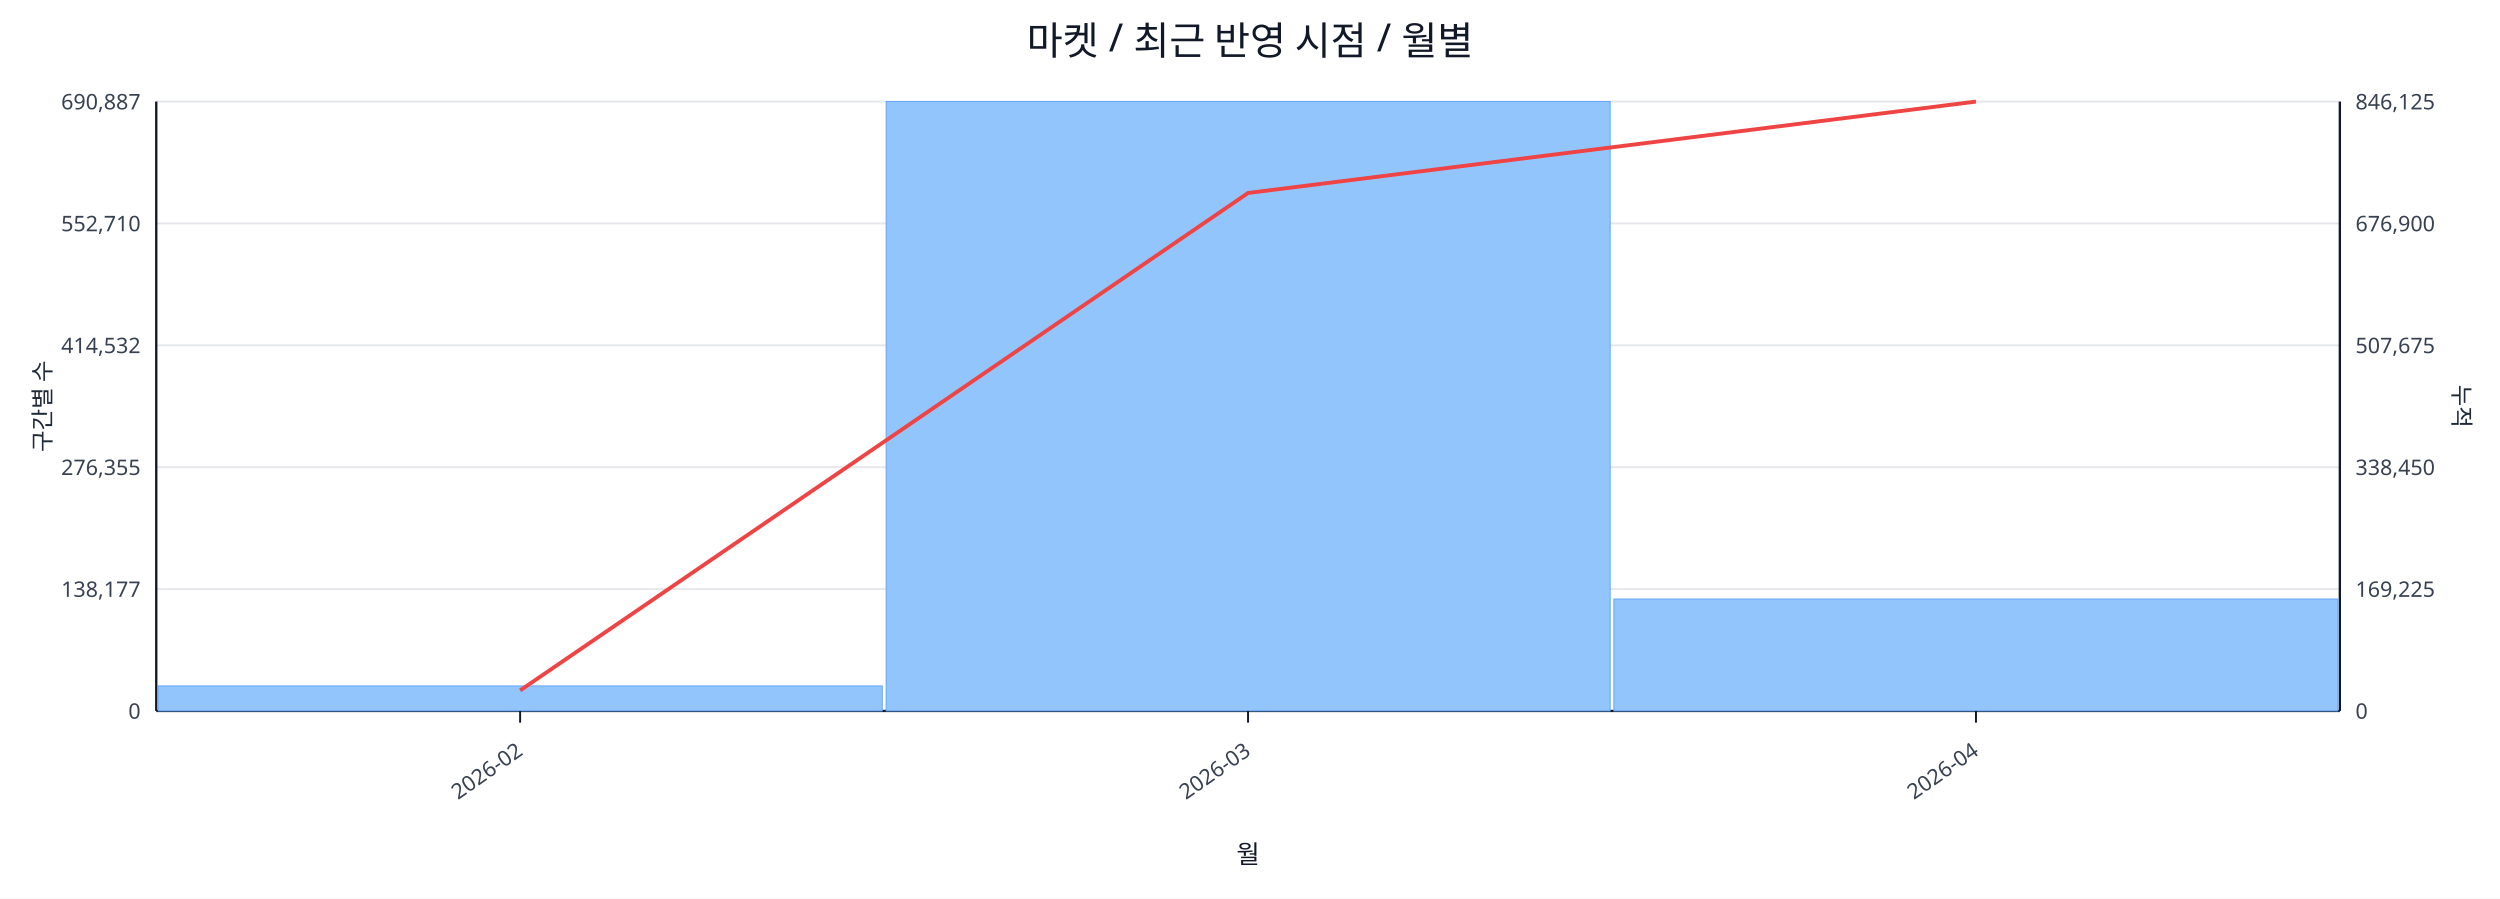
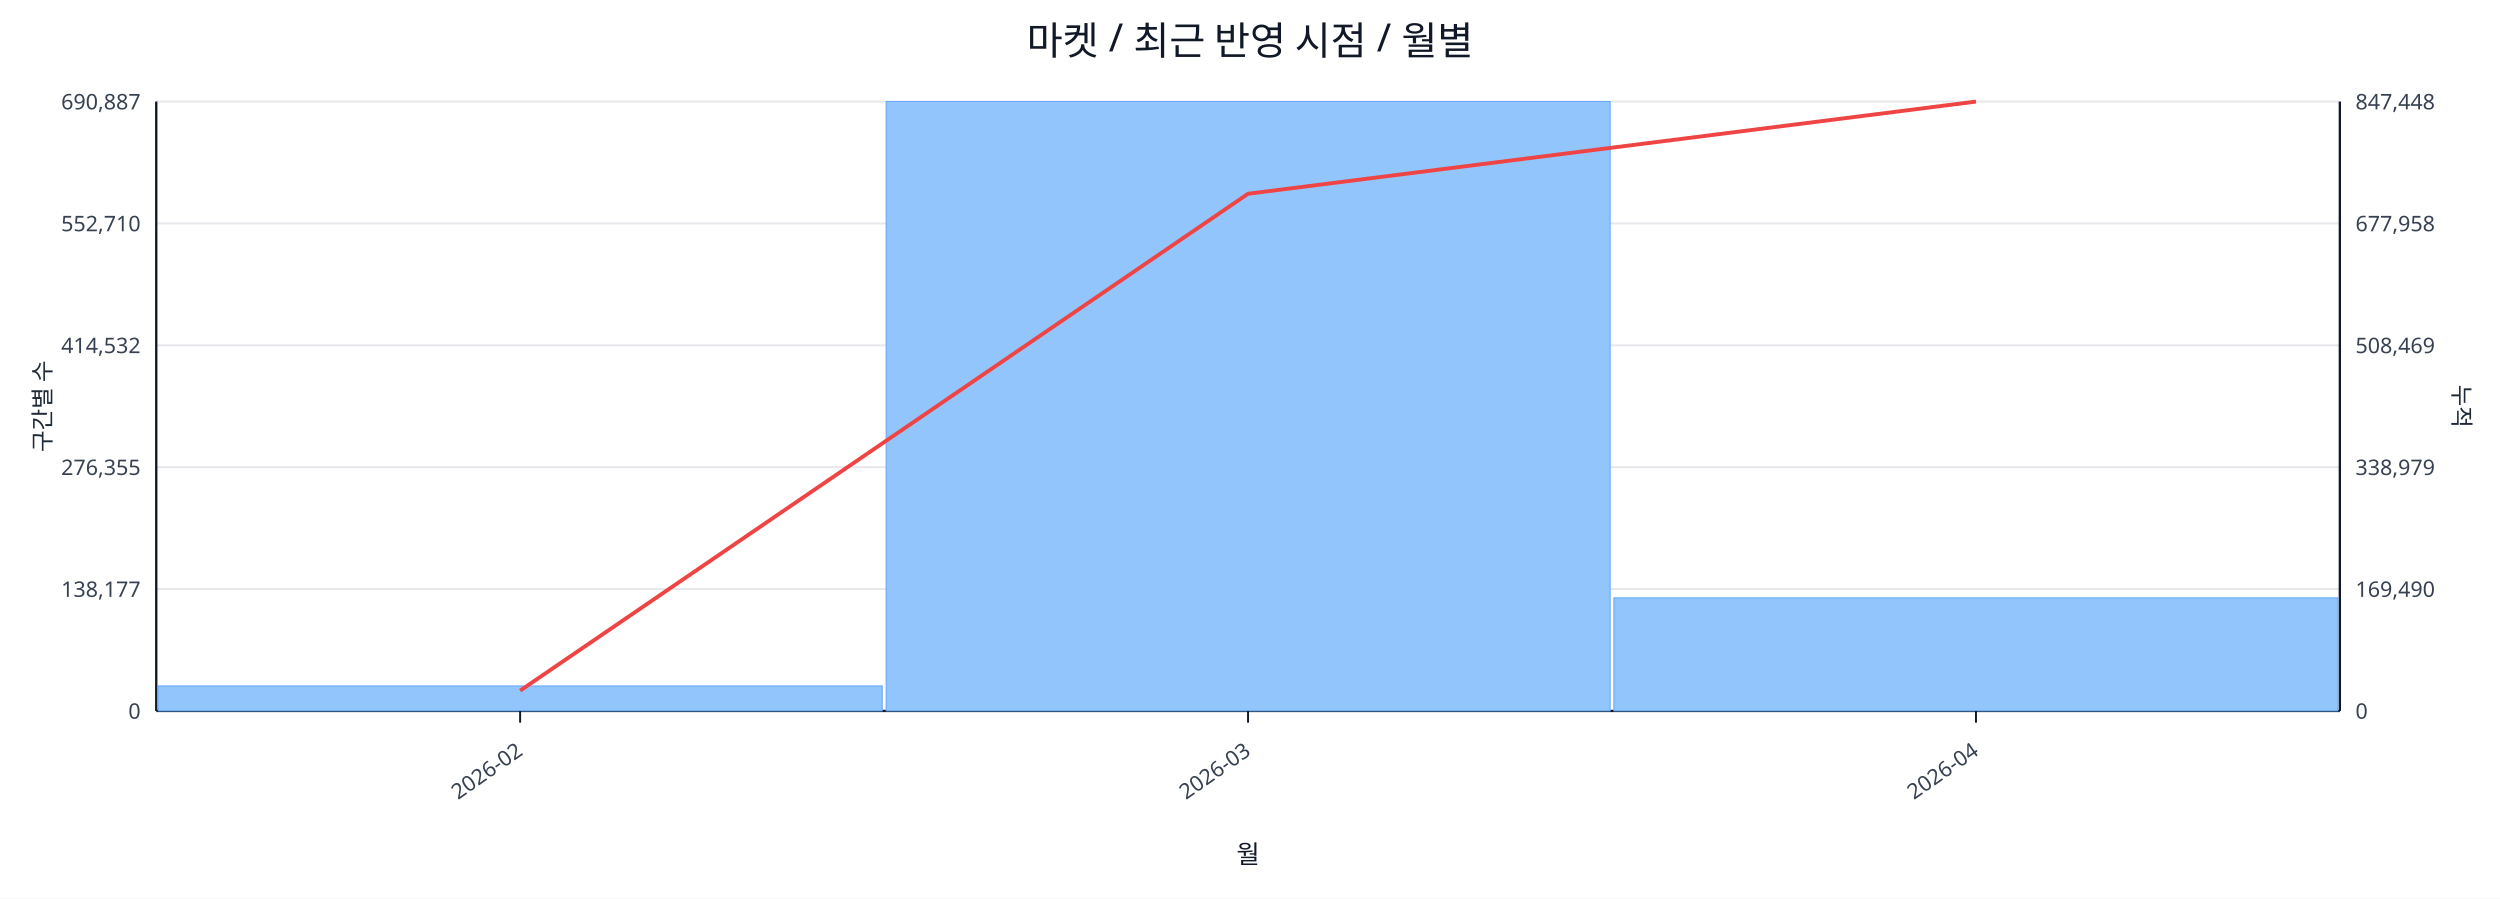
<svg xmlns="http://www.w3.org/2000/svg" width="1280" height="460" viewBox="0 0 1280 460">
  <rect x="0" y="0" width="100%" height="100%" fill="#ffffff" />
  <text x="640.0" y="28" font-size="20" text-anchor="middle" font-family="sans-serif" fill="#111827">마켓 / 최근 반영 시점 / 월별</text>
  <line x1="80.0" y1="52.0" x2="1198.0" y2="52.0" stroke="#e5e7eb" stroke-width="1" />
  <text x="72.0" y="56.0" font-size="11" text-anchor="end" font-family="sans-serif" fill="#374151">690,887</text>
-   <text x="1206.0" y="56.0" font-size="11" text-anchor="start" font-family="sans-serif" fill="#374151">846,125</text>
+   <text x="1206.0" y="56.0" font-size="11" text-anchor="start" font-family="sans-serif" fill="#374151">847,448</text>
  <line x1="80.0" y1="114.4" x2="1198.0" y2="114.4" stroke="#e5e7eb" stroke-width="1" />
  <text x="72.0" y="118.4" font-size="11" text-anchor="end" font-family="sans-serif" fill="#374151">552,710</text>
-   <text x="1206.0" y="118.4" font-size="11" text-anchor="start" font-family="sans-serif" fill="#374151">676,900</text>
+   <text x="1206.0" y="118.4" font-size="11" text-anchor="start" font-family="sans-serif" fill="#374151">677,958</text>
  <line x1="80.0" y1="176.8" x2="1198.0" y2="176.8" stroke="#e5e7eb" stroke-width="1" />
  <text x="72.0" y="180.8" font-size="11" text-anchor="end" font-family="sans-serif" fill="#374151">414,532</text>
-   <text x="1206.0" y="180.8" font-size="11" text-anchor="start" font-family="sans-serif" fill="#374151">507,675</text>
+   <text x="1206.0" y="180.8" font-size="11" text-anchor="start" font-family="sans-serif" fill="#374151">508,469</text>
  <line x1="80.0" y1="239.2" x2="1198.0" y2="239.2" stroke="#e5e7eb" stroke-width="1" />
  <text x="72.0" y="243.2" font-size="11" text-anchor="end" font-family="sans-serif" fill="#374151">276,355</text>
-   <text x="1206.0" y="243.2" font-size="11" text-anchor="start" font-family="sans-serif" fill="#374151">338,450</text>
+   <text x="1206.0" y="243.2" font-size="11" text-anchor="start" font-family="sans-serif" fill="#374151">338,979</text>
  <line x1="80.0" y1="301.6" x2="1198.0" y2="301.6" stroke="#e5e7eb" stroke-width="1" />
  <text x="72.0" y="305.6" font-size="11" text-anchor="end" font-family="sans-serif" fill="#374151">138,177</text>
-   <text x="1206.0" y="305.6" font-size="11" text-anchor="start" font-family="sans-serif" fill="#374151">169,225</text>
+   <text x="1206.0" y="305.6" font-size="11" text-anchor="start" font-family="sans-serif" fill="#374151">169,490</text>
  <line x1="80.0" y1="364.0" x2="1198.0" y2="364.0" stroke="#e5e7eb" stroke-width="1" />
  <text x="72.0" y="368.0" font-size="11" text-anchor="end" font-family="sans-serif" fill="#374151">0</text>
  <text x="1206.0" y="368.0" font-size="11" text-anchor="start" font-family="sans-serif" fill="#374151">0</text>
  <line x1="80.0" y1="364.0" x2="1198.0" y2="364.0" stroke="#111827" stroke-width="1.2" />
  <line x1="80.0" y1="52.0" x2="80.0" y2="364.0" stroke="#111827" stroke-width="1.2" />
  <line x1="1198.0" y1="52.0" x2="1198.0" y2="364.0" stroke="#111827" stroke-width="1.2" />
  <rect x="81.0" y="351.2" width="370.7" height="12.8" fill="#93c5fd" stroke="#60a5fa" stroke-width="0.5" />
  <rect x="453.7" y="52.0" width="370.7" height="312.0" fill="#93c5fd" stroke="#60a5fa" stroke-width="0.5" />
-   <rect x="826.3" y="306.7" width="370.7" height="57.3" fill="#93c5fd" stroke="#60a5fa" stroke-width="0.5" />
-   <polyline fill="none" stroke="#ef4444" stroke-width="2" points="266.3,353.5 639.0,98.8 1011.7,52.0" />
+   <rect x="826.3" y="306.1" width="370.7" height="57.9" fill="#93c5fd" stroke="#60a5fa" stroke-width="0.5" />
+   <polyline fill="none" stroke="#ef4444" stroke-width="2" points="266.3,353.6 639.0,99.2 1011.7,52.0" />
  <line x1="266.3" y1="364.0" x2="266.3" y2="370.0" stroke="#111827" stroke-width="1" />
  <text x="268.3" y="386.0" font-size="11" text-anchor="end" transform="rotate(-35 268.3 386.0)" font-family="sans-serif" fill="#374151">2026-02</text>
  <line x1="639.0" y1="364.0" x2="639.0" y2="370.0" stroke="#111827" stroke-width="1" />
  <text x="641.0" y="386.0" font-size="11" text-anchor="end" transform="rotate(-35 641.0 386.0)" font-family="sans-serif" fill="#374151">2026-03</text>
  <line x1="1011.7" y1="364.0" x2="1011.7" y2="370.0" stroke="#111827" stroke-width="1" />
  <text x="1013.7" y="386.0" font-size="11" text-anchor="end" transform="rotate(-35 1013.7 386.0)" font-family="sans-serif" fill="#374151">2026-04</text>
  <text x="26" y="208.0" font-size="12" transform="rotate(-90 26 208.0)" text-anchor="middle" font-family="sans-serif" fill="#1f2937">구간별 수</text>
  <text x="1256.0" y="208.0" font-size="12" transform="rotate(90 1256.0 208.0)" text-anchor="middle" font-family="sans-serif" fill="#1f2937">누적</text>
  <text x="639.0" y="442.0" font-size="13" text-anchor="middle" font-family="sans-serif" fill="#111827">월</text>
</svg>
